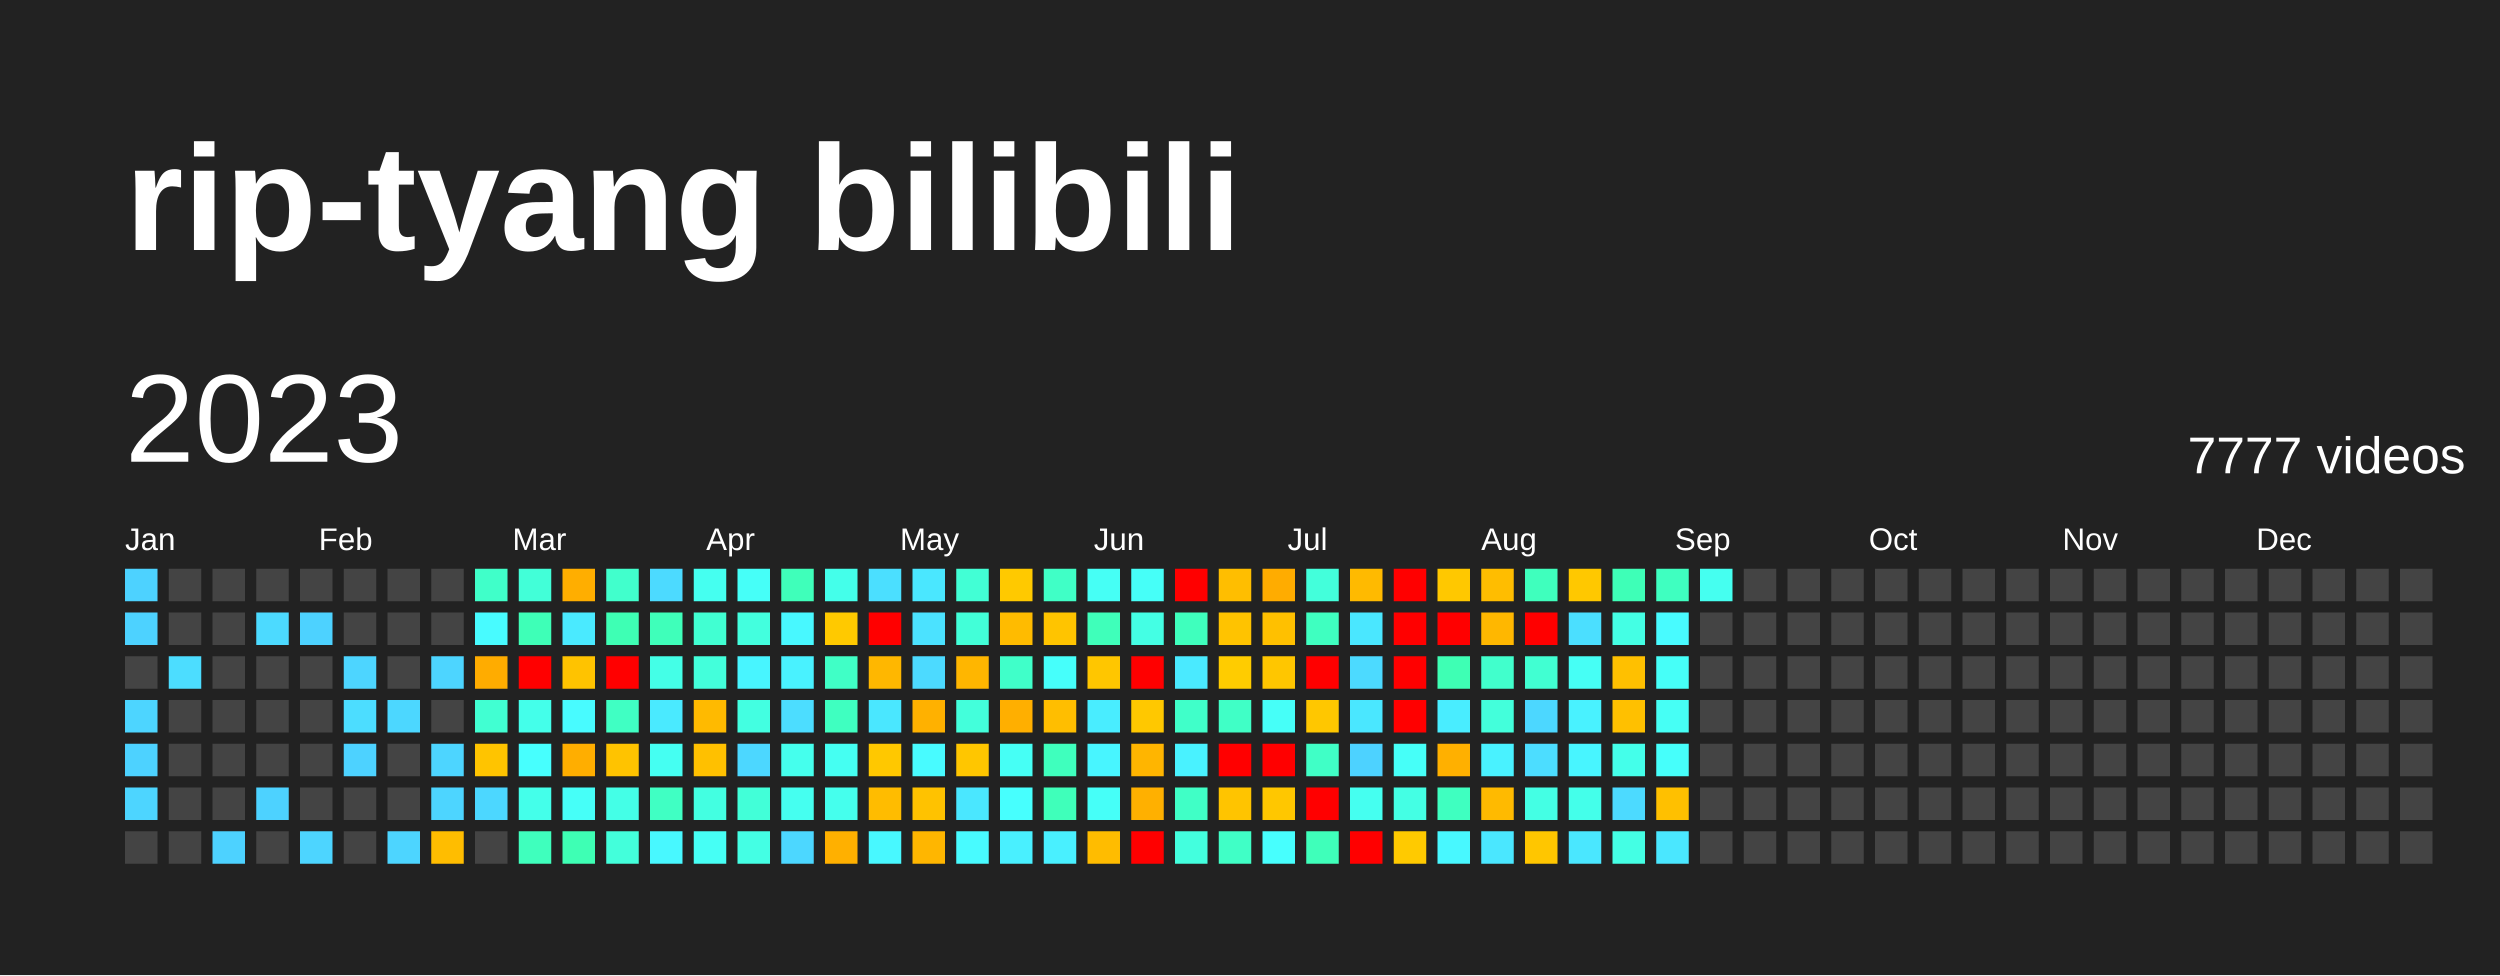
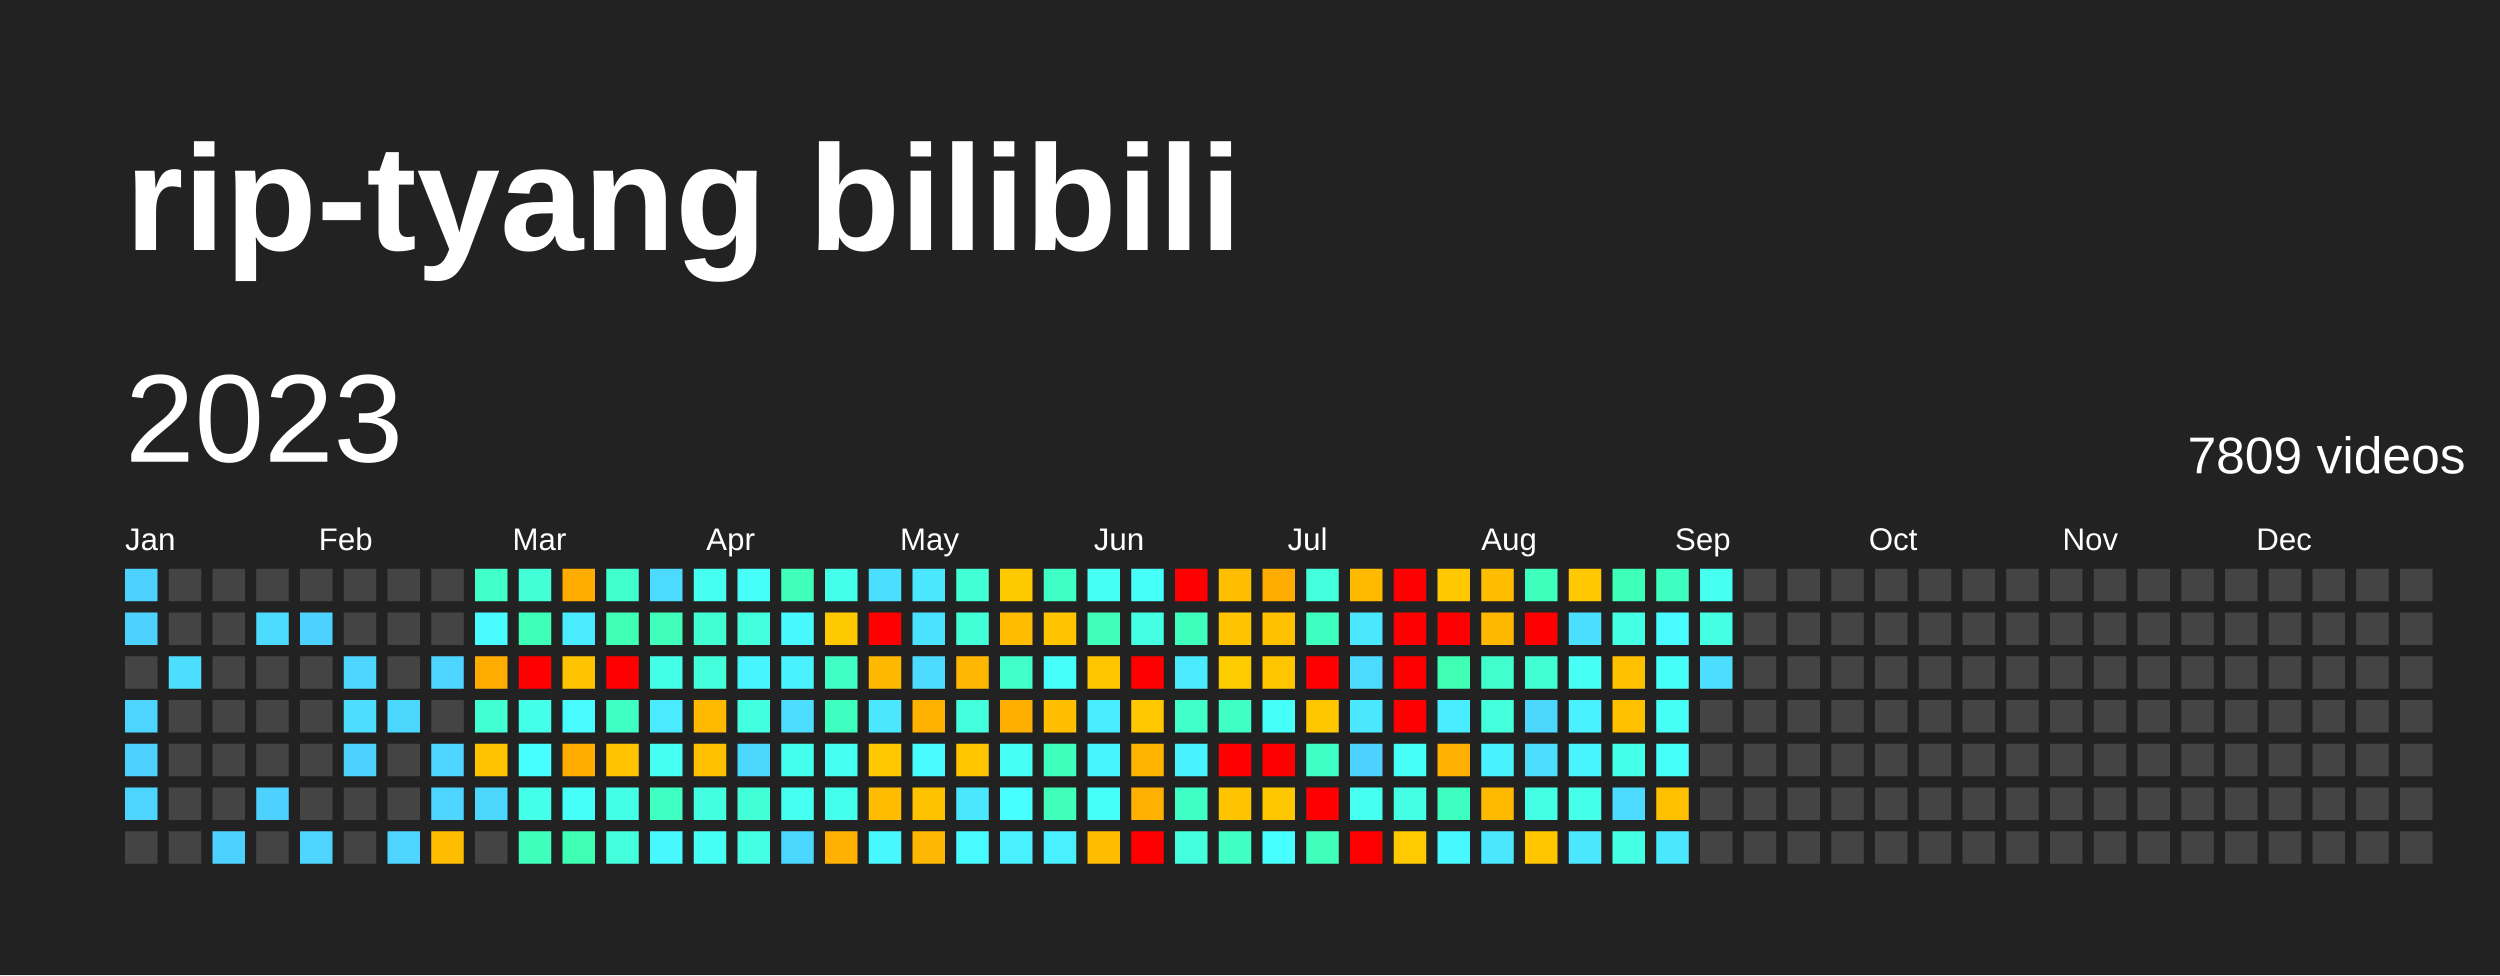
<svg xmlns="http://www.w3.org/2000/svg" baseProfile="full" height="78mm" version="1.1" viewBox="0,0,200,78" width="200mm">
  <defs />
  <rect fill="#222222" height="78" width="200" x="0" y="0" />
  <text fill="#FFFFFF" style="font-size:12px; font-family:Arial; font-weight:bold;" x="10" y="20">rip-tyang bilibili</text>
  <text dominant-baseline="hanging" fill="#FFFFFF" style="font-size:10.0px; font-family:Arial;" x="10" y="30">2023</text>
-   <text dominant-baseline="hanging" fill="#FFFFFF" style="font-size:4.125px; font-family:Arial;" x="175" y="35">7777 videos</text>
+   <text dominant-baseline="hanging" fill="#FFFFFF" style="font-size:4.125px; font-family:Arial;" x="175" y="35">7809 videos</text>
  <text fill="#FFFFFF" style="font-size:2.5px; font-family:Arial" x="10.0" y="44">Jan</text>
  <text fill="#FFFFFF" style="font-size:2.5px; font-family:Arial" x="25.5" y="44">Feb</text>
  <text fill="#FFFFFF" style="font-size:2.5px; font-family:Arial" x="41.0" y="44">Mar</text>
  <text fill="#FFFFFF" style="font-size:2.5px; font-family:Arial" x="56.5" y="44">Apr</text>
  <text fill="#FFFFFF" style="font-size:2.5px; font-family:Arial" x="72.0" y="44">May</text>
  <text fill="#FFFFFF" style="font-size:2.5px; font-family:Arial" x="87.5" y="44">Jun</text>
  <text fill="#FFFFFF" style="font-size:2.5px; font-family:Arial" x="103.0" y="44">Jul</text>
  <text fill="#FFFFFF" style="font-size:2.5px; font-family:Arial" x="118.5" y="44">Aug</text>
  <text fill="#FFFFFF" style="font-size:2.5px; font-family:Arial" x="134.0" y="44">Sep</text>
  <text fill="#FFFFFF" style="font-size:2.5px; font-family:Arial" x="149.5" y="44">Oct</text>
  <text fill="#FFFFFF" style="font-size:2.5px; font-family:Arial" x="165.0" y="44">Nov</text>
  <text fill="#FFFFFF" style="font-size:2.5px; font-family:Arial" x="180.5" y="44">Dec</text>
  <rect fill="#4dd2ff" height="2.6" width="2.6" x="10.0" y="45.5" />
  <rect fill="#4dd2ff" height="2.6" width="2.6" x="10.0" y="49.0" />
  <rect fill="#444444" height="2.6" width="2.6" x="10.0" y="52.5" />
  <rect fill="#4dd5ff" height="2.6" width="2.6" x="10.0" y="56.0" />
  <rect fill="#4dd2ff" height="2.6" width="2.6" x="10.0" y="59.5" />
  <rect fill="#4dd5ff" height="2.6" width="2.6" x="10.0" y="63.0" />
  <rect fill="#444444" height="2.6" width="2.6" x="10.0" y="66.5" />
  <rect fill="#444444" height="2.6" width="2.6" x="13.5" y="45.5" />
  <rect fill="#444444" height="2.6" width="2.6" x="13.5" y="49.0" />
  <rect fill="#4cddff" height="2.6" width="2.6" x="13.5" y="52.5" />
  <rect fill="#444444" height="2.6" width="2.6" x="13.5" y="56.0" />
  <rect fill="#444444" height="2.6" width="2.6" x="13.5" y="59.5" />
  <rect fill="#444444" height="2.6" width="2.6" x="13.5" y="63.0" />
  <rect fill="#444444" height="2.6" width="2.6" x="13.5" y="66.5" />
  <rect fill="#444444" height="2.6" width="2.6" x="17.0" y="45.5" />
  <rect fill="#444444" height="2.6" width="2.6" x="17.0" y="49.0" />
  <rect fill="#444444" height="2.6" width="2.6" x="17.0" y="52.5" />
  <rect fill="#444444" height="2.6" width="2.6" x="17.0" y="56.0" />
  <rect fill="#444444" height="2.6" width="2.6" x="17.0" y="59.5" />
  <rect fill="#444444" height="2.6" width="2.6" x="17.0" y="63.0" />
  <rect fill="#4dd2ff" height="2.6" width="2.6" x="17.0" y="66.5" />
  <rect fill="#444444" height="2.6" width="2.6" x="20.5" y="45.5" />
  <rect fill="#4cdaff" height="2.6" width="2.6" x="20.5" y="49.0" />
  <rect fill="#444444" height="2.6" width="2.6" x="20.5" y="52.5" />
  <rect fill="#444444" height="2.6" width="2.6" x="20.5" y="56.0" />
  <rect fill="#444444" height="2.6" width="2.6" x="20.5" y="59.5" />
  <rect fill="#4dd2ff" height="2.6" width="2.6" x="20.5" y="63.0" />
  <rect fill="#444444" height="2.6" width="2.6" x="20.5" y="66.5" />
  <rect fill="#444444" height="2.6" width="2.6" x="24.0" y="45.5" />
  <rect fill="#4dd2ff" height="2.6" width="2.6" x="24.0" y="49.0" />
  <rect fill="#444444" height="2.6" width="2.6" x="24.0" y="52.5" />
  <rect fill="#444444" height="2.6" width="2.6" x="24.0" y="56.0" />
  <rect fill="#444444" height="2.6" width="2.6" x="24.0" y="59.5" />
  <rect fill="#444444" height="2.6" width="2.6" x="24.0" y="63.0" />
  <rect fill="#4dd5ff" height="2.6" width="2.6" x="24.0" y="66.5" />
  <rect fill="#444444" height="2.6" width="2.6" x="27.5" y="45.5" />
  <rect fill="#444444" height="2.6" width="2.6" x="27.5" y="49.0" />
  <rect fill="#4dd5ff" height="2.6" width="2.6" x="27.5" y="52.5" />
  <rect fill="#4cddff" height="2.6" width="2.6" x="27.5" y="56.0" />
  <rect fill="#4dd2ff" height="2.6" width="2.6" x="27.5" y="59.5" />
  <rect fill="#444444" height="2.6" width="2.6" x="27.5" y="63.0" />
  <rect fill="#444444" height="2.6" width="2.6" x="27.5" y="66.5" />
  <rect fill="#444444" height="2.6" width="2.6" x="31.0" y="45.5" />
  <rect fill="#444444" height="2.6" width="2.6" x="31.0" y="49.0" />
  <rect fill="#444444" height="2.6" width="2.6" x="31.0" y="52.5" />
  <rect fill="#4cd7ff" height="2.6" width="2.6" x="31.0" y="56.0" />
  <rect fill="#444444" height="2.6" width="2.6" x="31.0" y="59.5" />
  <rect fill="#444444" height="2.6" width="2.6" x="31.0" y="63.0" />
  <rect fill="#4dd5ff" height="2.6" width="2.6" x="31.0" y="66.5" />
  <rect fill="#444444" height="2.6" width="2.6" x="34.5" y="45.5" />
  <rect fill="#444444" height="2.6" width="2.6" x="34.5" y="49.0" />
  <rect fill="#4dd5ff" height="2.6" width="2.6" x="34.5" y="52.5" />
  <rect fill="#444444" height="2.6" width="2.6" x="34.5" y="56.0" />
  <rect fill="#4dd5ff" height="2.6" width="2.6" x="34.5" y="59.5" />
  <rect fill="#4dd5ff" height="2.6" width="2.6" x="34.5" y="63.0" />
  <rect fill="#ffbd00" height="2.6" width="2.6" x="34.5" y="66.5" />
  <rect fill="#40ffc9" height="2.6" width="2.6" x="38.0" y="45.5" />
  <rect fill="#48fbff" height="2.6" width="2.6" x="38.0" y="49.0" />
  <rect fill="#ffac00" height="2.6" width="2.6" x="38.0" y="52.5" />
  <rect fill="#41ffd2" height="2.6" width="2.6" x="38.0" y="56.0" />
  <rect fill="#ffc400" height="2.6" width="2.6" x="38.0" y="59.5" />
  <rect fill="#4cd7ff" height="2.6" width="2.6" x="38.0" y="63.0" />
  <rect fill="#444444" height="2.6" width="2.6" x="38.0" y="66.5" />
  <rect fill="#42ffd8" height="2.6" width="2.6" x="41.5" y="45.5" />
  <rect fill="#3effb7" height="2.6" width="2.6" x="41.5" y="49.0" />
  <rect fill="red" height="2.6" width="2.6" x="41.5" y="52.5" />
  <rect fill="#44ffea" height="2.6" width="2.6" x="41.5" y="56.0" />
  <rect fill="#47fffe" height="2.6" width="2.6" x="41.5" y="59.5" />
  <rect fill="#44ffea" height="2.6" width="2.6" x="41.5" y="63.0" />
  <rect fill="#3fffbd" height="2.6" width="2.6" x="41.5" y="66.5" />
  <rect fill="#ffae00" height="2.6" width="2.6" x="45.0" y="45.5" />
  <rect fill="#4aeaff" height="2.6" width="2.6" x="45.0" y="49.0" />
  <rect fill="#ffc300" height="2.6" width="2.6" x="45.0" y="52.5" />
  <rect fill="#48fbff" height="2.6" width="2.6" x="45.0" y="56.0" />
  <rect fill="#ffae00" height="2.6" width="2.6" x="45.0" y="59.5" />
  <rect fill="#46fff8" height="2.6" width="2.6" x="45.0" y="63.0" />
  <rect fill="#3effb4" height="2.6" width="2.6" x="45.0" y="66.5" />
  <rect fill="#41ffcc" height="2.6" width="2.6" x="48.5" y="45.5" />
  <rect fill="#3effb4" height="2.6" width="2.6" x="48.5" y="49.0" />
  <rect fill="red" height="2.6" width="2.6" x="48.5" y="52.5" />
  <rect fill="#40ffc3" height="2.6" width="2.6" x="48.5" y="56.0" />
  <rect fill="#ffc300" height="2.6" width="2.6" x="48.5" y="59.5" />
  <rect fill="#44ffe7" height="2.6" width="2.6" x="48.5" y="63.0" />
  <rect fill="#43ffdb" height="2.6" width="2.6" x="48.5" y="66.5" />
  <rect fill="#4cdaff" height="2.6" width="2.6" x="52.0" y="45.5" />
  <rect fill="#3fffba" height="2.6" width="2.6" x="52.0" y="49.0" />
  <rect fill="#44ffe7" height="2.6" width="2.6" x="52.0" y="52.5" />
  <rect fill="#4aeaff" height="2.6" width="2.6" x="52.0" y="56.0" />
  <rect fill="#45fff2" height="2.6" width="2.6" x="52.0" y="59.5" />
  <rect fill="#40ffc3" height="2.6" width="2.6" x="52.0" y="63.0" />
  <rect fill="#48f8ff" height="2.6" width="2.6" x="52.0" y="66.5" />
  <rect fill="#45fff0" height="2.6" width="2.6" x="55.5" y="45.5" />
  <rect fill="#41ffd2" height="2.6" width="2.6" x="55.5" y="49.0" />
  <rect fill="#43ffdb" height="2.6" width="2.6" x="55.5" y="52.5" />
  <rect fill="#ffba00" height="2.6" width="2.6" x="55.5" y="56.0" />
  <rect fill="#ffc000" height="2.6" width="2.6" x="55.5" y="59.5" />
  <rect fill="#43ffe1" height="2.6" width="2.6" x="55.5" y="63.0" />
  <rect fill="#46fff5" height="2.6" width="2.6" x="55.5" y="66.5" />
  <rect fill="#46fff8" height="2.6" width="2.6" x="59.0" y="45.5" />
  <rect fill="#43ffde" height="2.6" width="2.6" x="59.0" y="49.0" />
  <rect fill="#48f5ff" height="2.6" width="2.6" x="59.0" y="52.5" />
  <rect fill="#43ffe1" height="2.6" width="2.6" x="59.0" y="56.0" />
  <rect fill="#4cd7ff" height="2.6" width="2.6" x="59.0" y="59.5" />
  <rect fill="#42ffd8" height="2.6" width="2.6" x="59.0" y="63.0" />
  <rect fill="#44ffe4" height="2.6" width="2.6" x="59.0" y="66.5" />
  <rect fill="#3fffba" height="2.6" width="2.6" x="62.5" y="45.5" />
  <rect fill="#48f8ff" height="2.6" width="2.6" x="62.5" y="49.0" />
  <rect fill="#49f2ff" height="2.6" width="2.6" x="62.5" y="52.5" />
  <rect fill="#4cddff" height="2.6" width="2.6" x="62.5" y="56.0" />
  <rect fill="#45ffed" height="2.6" width="2.6" x="62.5" y="59.5" />
  <rect fill="#45fff0" height="2.6" width="2.6" x="62.5" y="63.0" />
  <rect fill="#4cd7ff" height="2.6" width="2.6" x="62.5" y="66.5" />
  <rect fill="#44ffea" height="2.6" width="2.6" x="66.0" y="45.5" />
  <rect fill="#ffc900" height="2.6" width="2.6" x="66.0" y="49.0" />
  <rect fill="#40ffc6" height="2.6" width="2.6" x="66.0" y="52.5" />
  <rect fill="#3fffc0" height="2.6" width="2.6" x="66.0" y="56.0" />
  <rect fill="#45fff2" height="2.6" width="2.6" x="66.0" y="59.5" />
  <rect fill="#45ffed" height="2.6" width="2.6" x="66.0" y="63.0" />
  <rect fill="#ffb000" height="2.6" width="2.6" x="66.0" y="66.5" />
  <rect fill="#4bdfff" height="2.6" width="2.6" x="69.5" y="45.5" />
  <rect fill="red" height="2.6" width="2.6" x="69.5" y="49.0" />
  <rect fill="#ffb700" height="2.6" width="2.6" x="69.5" y="52.5" />
  <rect fill="#4ae7ff" height="2.6" width="2.6" x="69.5" y="56.0" />
  <rect fill="#ffc800" height="2.6" width="2.6" x="69.5" y="59.5" />
  <rect fill="#ffbc00" height="2.6" width="2.6" x="69.5" y="63.0" />
  <rect fill="#48f8ff" height="2.6" width="2.6" x="69.5" y="66.5" />
  <rect fill="#4ae7ff" height="2.6" width="2.6" x="73.0" y="45.5" />
  <rect fill="#4be2ff" height="2.6" width="2.6" x="73.0" y="49.0" />
  <rect fill="#4cdaff" height="2.6" width="2.6" x="73.0" y="52.5" />
  <rect fill="#ffb100" height="2.6" width="2.6" x="73.0" y="56.0" />
  <rect fill="#48fbff" height="2.6" width="2.6" x="73.0" y="59.5" />
  <rect fill="#ffc200" height="2.6" width="2.6" x="73.0" y="63.0" />
  <rect fill="#ffb600" height="2.6" width="2.6" x="73.0" y="66.5" />
  <rect fill="#42ffd5" height="2.6" width="2.6" x="76.5" y="45.5" />
  <rect fill="#42ffd8" height="2.6" width="2.6" x="76.5" y="49.0" />
  <rect fill="#ffb600" height="2.6" width="2.6" x="76.5" y="52.5" />
  <rect fill="#43ffdb" height="2.6" width="2.6" x="76.5" y="56.0" />
  <rect fill="#ffc600" height="2.6" width="2.6" x="76.5" y="59.5" />
  <rect fill="#4ae7ff" height="2.6" width="2.6" x="76.5" y="63.0" />
  <rect fill="#48fbff" height="2.6" width="2.6" x="76.5" y="66.5" />
  <rect fill="#ffc900" height="2.6" width="2.6" x="80.0" y="45.5" />
  <rect fill="#ffbb00" height="2.6" width="2.6" x="80.0" y="49.0" />
  <rect fill="#40ffc9" height="2.6" width="2.6" x="80.0" y="52.5" />
  <rect fill="#ffaf00" height="2.6" width="2.6" x="80.0" y="56.0" />
  <rect fill="#46fff5" height="2.6" width="2.6" x="80.0" y="59.5" />
  <rect fill="#47fffe" height="2.6" width="2.6" x="80.0" y="63.0" />
  <rect fill="#49f0ff" height="2.6" width="2.6" x="80.0" y="66.5" />
  <rect fill="#40ffc6" height="2.6" width="2.6" x="83.5" y="45.5" />
  <rect fill="#ffc400" height="2.6" width="2.6" x="83.5" y="49.0" />
  <rect fill="#46fffb" height="2.6" width="2.6" x="83.5" y="52.5" />
  <rect fill="#ffbe00" height="2.6" width="2.6" x="83.5" y="56.0" />
  <rect fill="#3fffbd" height="2.6" width="2.6" x="83.5" y="59.5" />
  <rect fill="#3fffba" height="2.6" width="2.6" x="83.5" y="63.0" />
  <rect fill="#49f0ff" height="2.6" width="2.6" x="83.5" y="66.5" />
  <rect fill="#46fff5" height="2.6" width="2.6" x="87.0" y="45.5" />
  <rect fill="#3fffba" height="2.6" width="2.6" x="87.0" y="49.0" />
  <rect fill="#ffc600" height="2.6" width="2.6" x="87.0" y="52.5" />
  <rect fill="#49edff" height="2.6" width="2.6" x="87.0" y="56.0" />
  <rect fill="#48f5ff" height="2.6" width="2.6" x="87.0" y="59.5" />
  <rect fill="#46fff8" height="2.6" width="2.6" x="87.0" y="63.0" />
  <rect fill="#ffbc00" height="2.6" width="2.6" x="87.0" y="66.5" />
  <rect fill="#46fff8" height="2.6" width="2.6" x="90.5" y="45.5" />
  <rect fill="#44ffe4" height="2.6" width="2.6" x="90.5" y="49.0" />
  <rect fill="red" height="2.6" width="2.6" x="90.5" y="52.5" />
  <rect fill="#ffc800" height="2.6" width="2.6" x="90.5" y="56.0" />
  <rect fill="#ffb500" height="2.6" width="2.6" x="90.5" y="59.5" />
  <rect fill="#ffb000" height="2.6" width="2.6" x="90.5" y="63.0" />
  <rect fill="red" height="2.6" width="2.6" x="90.5" y="66.5" />
  <rect fill="red" height="2.6" width="2.6" x="94.0" y="45.5" />
  <rect fill="#3fffbd" height="2.6" width="2.6" x="94.0" y="49.0" />
  <rect fill="#4aeaff" height="2.6" width="2.6" x="94.0" y="52.5" />
  <rect fill="#40ffc9" height="2.6" width="2.6" x="94.0" y="56.0" />
  <rect fill="#49f2ff" height="2.6" width="2.6" x="94.0" y="59.5" />
  <rect fill="#40ffc6" height="2.6" width="2.6" x="94.0" y="63.0" />
  <rect fill="#43ffde" height="2.6" width="2.6" x="94.0" y="66.5" />
  <rect fill="#ffbe00" height="2.6" width="2.6" x="97.5" y="45.5" />
  <rect fill="#ffc300" height="2.6" width="2.6" x="97.5" y="49.0" />
  <rect fill="#ffcc00" height="2.6" width="2.6" x="97.5" y="52.5" />
  <rect fill="#40ffc6" height="2.6" width="2.6" x="97.5" y="56.0" />
  <rect fill="red" height="2.6" width="2.6" x="97.5" y="59.5" />
  <rect fill="#ffc400" height="2.6" width="2.6" x="97.5" y="63.0" />
  <rect fill="#40ffc6" height="2.6" width="2.6" x="97.5" y="66.5" />
  <rect fill="#ffac00" height="2.6" width="2.6" x="101.0" y="45.5" />
  <rect fill="#ffc000" height="2.6" width="2.6" x="101.0" y="49.0" />
  <rect fill="#ffc600" height="2.6" width="2.6" x="101.0" y="52.5" />
  <rect fill="#46fff8" height="2.6" width="2.6" x="101.0" y="56.0" />
  <rect fill="red" height="2.6" width="2.6" x="101.0" y="59.5" />
  <rect fill="#ffc700" height="2.6" width="2.6" x="101.0" y="63.0" />
  <rect fill="#47fffe" height="2.6" width="2.6" x="101.0" y="66.5" />
  <rect fill="#43ffdb" height="2.6" width="2.6" x="104.5" y="45.5" />
  <rect fill="#3fffc0" height="2.6" width="2.6" x="104.5" y="49.0" />
  <rect fill="red" height="2.6" width="2.6" x="104.5" y="52.5" />
  <rect fill="#ffc700" height="2.6" width="2.6" x="104.5" y="56.0" />
  <rect fill="#40ffc6" height="2.6" width="2.6" x="104.5" y="59.5" />
  <rect fill="red" height="2.6" width="2.6" x="104.5" y="63.0" />
  <rect fill="#3fffba" height="2.6" width="2.6" x="104.5" y="66.5" />
  <rect fill="#ffba00" height="2.6" width="2.6" x="108.0" y="45.5" />
  <rect fill="#4ae7ff" height="2.6" width="2.6" x="108.0" y="49.0" />
  <rect fill="#4cdaff" height="2.6" width="2.6" x="108.0" y="52.5" />
  <rect fill="#4ae7ff" height="2.6" width="2.6" x="108.0" y="56.0" />
  <rect fill="#4dd2ff" height="2.6" width="2.6" x="108.0" y="59.5" />
  <rect fill="#45fff0" height="2.6" width="2.6" x="108.0" y="63.0" />
  <rect fill="red" height="2.6" width="2.6" x="108.0" y="66.5" />
  <rect fill="red" height="2.6" width="2.6" x="111.5" y="45.5" />
  <rect fill="red" height="2.6" width="2.6" x="111.5" y="49.0" />
  <rect fill="red" height="2.6" width="2.6" x="111.5" y="52.5" />
  <rect fill="red" height="2.6" width="2.6" x="111.5" y="56.0" />
  <rect fill="#46fff8" height="2.6" width="2.6" x="111.5" y="59.5" />
  <rect fill="#44ffe4" height="2.6" width="2.6" x="111.5" y="63.0" />
  <rect fill="#ffca00" height="2.6" width="2.6" x="111.5" y="66.5" />
  <rect fill="#ffc800" height="2.6" width="2.6" x="115.0" y="45.5" />
  <rect fill="red" height="2.6" width="2.6" x="115.0" y="49.0" />
  <rect fill="#3effb4" height="2.6" width="2.6" x="115.0" y="52.5" />
  <rect fill="#49edff" height="2.6" width="2.6" x="115.0" y="56.0" />
  <rect fill="#ffb000" height="2.6" width="2.6" x="115.0" y="59.5" />
  <rect fill="#3fffc0" height="2.6" width="2.6" x="115.0" y="63.0" />
  <rect fill="#48f8ff" height="2.6" width="2.6" x="115.0" y="66.5" />
  <rect fill="#ffbd00" height="2.6" width="2.6" x="118.5" y="45.5" />
  <rect fill="#ffb700" height="2.6" width="2.6" x="118.5" y="49.0" />
  <rect fill="#41ffcc" height="2.6" width="2.6" x="118.5" y="52.5" />
  <rect fill="#43ffdb" height="2.6" width="2.6" x="118.5" y="56.0" />
  <rect fill="#49f2ff" height="2.6" width="2.6" x="118.5" y="59.5" />
  <rect fill="#ffba00" height="2.6" width="2.6" x="118.5" y="63.0" />
  <rect fill="#4ae7ff" height="2.6" width="2.6" x="118.5" y="66.5" />
  <rect fill="#3fffbd" height="2.6" width="2.6" x="122.0" y="45.5" />
  <rect fill="red" height="2.6" width="2.6" x="122.0" y="49.0" />
  <rect fill="#41ffd2" height="2.6" width="2.6" x="122.0" y="52.5" />
  <rect fill="#4cd7ff" height="2.6" width="2.6" x="122.0" y="56.0" />
  <rect fill="#4cddff" height="2.6" width="2.6" x="122.0" y="59.5" />
  <rect fill="#44ffe4" height="2.6" width="2.6" x="122.0" y="63.0" />
  <rect fill="#ffc600" height="2.6" width="2.6" x="122.0" y="66.5" />
  <rect fill="#ffc800" height="2.6" width="2.6" x="125.5" y="45.5" />
  <rect fill="#4bdfff" height="2.6" width="2.6" x="125.5" y="49.0" />
  <rect fill="#46fff5" height="2.6" width="2.6" x="125.5" y="52.5" />
  <rect fill="#49f2ff" height="2.6" width="2.6" x="125.5" y="56.0" />
  <rect fill="#48f5ff" height="2.6" width="2.6" x="125.5" y="59.5" />
  <rect fill="#44ffea" height="2.6" width="2.6" x="125.5" y="63.0" />
  <rect fill="#4ae7ff" height="2.6" width="2.6" x="125.5" y="66.5" />
  <rect fill="#3effb7" height="2.6" width="2.6" x="129.0" y="45.5" />
  <rect fill="#44ffe4" height="2.6" width="2.6" x="129.0" y="49.0" />
  <rect fill="#ffc000" height="2.6" width="2.6" x="129.0" y="52.5" />
  <rect fill="#ffc000" height="2.6" width="2.6" x="129.0" y="56.0" />
  <rect fill="#44ffea" height="2.6" width="2.6" x="129.0" y="59.5" />
  <rect fill="#4cdaff" height="2.6" width="2.6" x="129.0" y="63.0" />
  <rect fill="#44ffe4" height="2.6" width="2.6" x="129.0" y="66.5" />
  <rect fill="#3fffc0" height="2.6" width="2.6" x="132.5" y="45.5" />
  <rect fill="#48fbff" height="2.6" width="2.6" x="132.5" y="49.0" />
  <rect fill="#46fff8" height="2.6" width="2.6" x="132.5" y="52.5" />
  <rect fill="#46fff5" height="2.6" width="2.6" x="132.5" y="56.0" />
  <rect fill="#46fffb" height="2.6" width="2.6" x="132.5" y="59.5" />
  <rect fill="#ffc000" height="2.6" width="2.6" x="132.5" y="63.0" />
  <rect fill="#4ae7ff" height="2.6" width="2.6" x="132.5" y="66.5" />
  <rect fill="#45fff0" height="2.6" width="2.6" x="136.0" y="45.5" />
-   <rect fill="#444444" height="2.6" width="2.6" x="136.0" y="49.0" />
-   <rect fill="#444444" height="2.6" width="2.6" x="136.0" y="52.5" />
+   <rect fill="#44ffe4" height="2.6" width="2.6" x="136.0" y="49.0" />
+   <rect fill="#4cddff" height="2.6" width="2.6" x="136.0" y="52.5" />
  <rect fill="#444444" height="2.6" width="2.6" x="136.0" y="56.0" />
  <rect fill="#444444" height="2.6" width="2.6" x="136.0" y="59.5" />
  <rect fill="#444444" height="2.6" width="2.6" x="136.0" y="63.0" />
  <rect fill="#444444" height="2.6" width="2.6" x="136.0" y="66.5" />
  <rect fill="#444444" height="2.6" width="2.6" x="139.5" y="45.5" />
  <rect fill="#444444" height="2.6" width="2.6" x="139.5" y="49.0" />
  <rect fill="#444444" height="2.6" width="2.6" x="139.5" y="52.5" />
  <rect fill="#444444" height="2.6" width="2.6" x="139.5" y="56.0" />
  <rect fill="#444444" height="2.6" width="2.6" x="139.5" y="59.5" />
  <rect fill="#444444" height="2.6" width="2.6" x="139.5" y="63.0" />
  <rect fill="#444444" height="2.6" width="2.6" x="139.5" y="66.5" />
  <rect fill="#444444" height="2.6" width="2.6" x="143.0" y="45.5" />
  <rect fill="#444444" height="2.6" width="2.6" x="143.0" y="49.0" />
  <rect fill="#444444" height="2.6" width="2.6" x="143.0" y="52.5" />
  <rect fill="#444444" height="2.6" width="2.6" x="143.0" y="56.0" />
  <rect fill="#444444" height="2.6" width="2.6" x="143.0" y="59.5" />
  <rect fill="#444444" height="2.6" width="2.6" x="143.0" y="63.0" />
  <rect fill="#444444" height="2.6" width="2.6" x="143.0" y="66.5" />
  <rect fill="#444444" height="2.6" width="2.6" x="146.5" y="45.5" />
  <rect fill="#444444" height="2.6" width="2.6" x="146.5" y="49.0" />
  <rect fill="#444444" height="2.6" width="2.6" x="146.5" y="52.5" />
  <rect fill="#444444" height="2.6" width="2.6" x="146.5" y="56.0" />
  <rect fill="#444444" height="2.6" width="2.6" x="146.5" y="59.5" />
  <rect fill="#444444" height="2.6" width="2.6" x="146.5" y="63.0" />
  <rect fill="#444444" height="2.6" width="2.6" x="146.5" y="66.5" />
  <rect fill="#444444" height="2.6" width="2.6" x="150.0" y="45.5" />
  <rect fill="#444444" height="2.6" width="2.6" x="150.0" y="49.0" />
  <rect fill="#444444" height="2.6" width="2.6" x="150.0" y="52.5" />
  <rect fill="#444444" height="2.6" width="2.6" x="150.0" y="56.0" />
  <rect fill="#444444" height="2.6" width="2.6" x="150.0" y="59.5" />
  <rect fill="#444444" height="2.6" width="2.6" x="150.0" y="63.0" />
  <rect fill="#444444" height="2.6" width="2.6" x="150.0" y="66.5" />
  <rect fill="#444444" height="2.6" width="2.6" x="153.5" y="45.5" />
  <rect fill="#444444" height="2.6" width="2.6" x="153.5" y="49.0" />
  <rect fill="#444444" height="2.6" width="2.6" x="153.5" y="52.5" />
  <rect fill="#444444" height="2.6" width="2.6" x="153.5" y="56.0" />
  <rect fill="#444444" height="2.6" width="2.6" x="153.5" y="59.5" />
  <rect fill="#444444" height="2.6" width="2.6" x="153.5" y="63.0" />
  <rect fill="#444444" height="2.6" width="2.6" x="153.5" y="66.5" />
  <rect fill="#444444" height="2.6" width="2.6" x="157.0" y="45.5" />
  <rect fill="#444444" height="2.6" width="2.6" x="157.0" y="49.0" />
  <rect fill="#444444" height="2.6" width="2.6" x="157.0" y="52.5" />
  <rect fill="#444444" height="2.6" width="2.6" x="157.0" y="56.0" />
  <rect fill="#444444" height="2.6" width="2.6" x="157.0" y="59.5" />
  <rect fill="#444444" height="2.6" width="2.6" x="157.0" y="63.0" />
  <rect fill="#444444" height="2.6" width="2.6" x="157.0" y="66.5" />
  <rect fill="#444444" height="2.6" width="2.6" x="160.5" y="45.5" />
  <rect fill="#444444" height="2.6" width="2.6" x="160.5" y="49.0" />
  <rect fill="#444444" height="2.6" width="2.6" x="160.5" y="52.5" />
  <rect fill="#444444" height="2.6" width="2.6" x="160.5" y="56.0" />
  <rect fill="#444444" height="2.6" width="2.6" x="160.5" y="59.5" />
  <rect fill="#444444" height="2.6" width="2.6" x="160.5" y="63.0" />
  <rect fill="#444444" height="2.6" width="2.6" x="160.5" y="66.5" />
  <rect fill="#444444" height="2.6" width="2.6" x="164.0" y="45.5" />
  <rect fill="#444444" height="2.6" width="2.6" x="164.0" y="49.0" />
  <rect fill="#444444" height="2.6" width="2.6" x="164.0" y="52.5" />
  <rect fill="#444444" height="2.6" width="2.6" x="164.0" y="56.0" />
  <rect fill="#444444" height="2.6" width="2.6" x="164.0" y="59.5" />
  <rect fill="#444444" height="2.6" width="2.6" x="164.0" y="63.0" />
  <rect fill="#444444" height="2.6" width="2.6" x="164.0" y="66.5" />
  <rect fill="#444444" height="2.6" width="2.6" x="167.5" y="45.5" />
  <rect fill="#444444" height="2.6" width="2.6" x="167.5" y="49.0" />
  <rect fill="#444444" height="2.6" width="2.6" x="167.5" y="52.5" />
  <rect fill="#444444" height="2.6" width="2.6" x="167.5" y="56.0" />
  <rect fill="#444444" height="2.6" width="2.6" x="167.5" y="59.5" />
  <rect fill="#444444" height="2.6" width="2.6" x="167.5" y="63.0" />
  <rect fill="#444444" height="2.6" width="2.6" x="167.5" y="66.5" />
  <rect fill="#444444" height="2.6" width="2.6" x="171.0" y="45.5" />
  <rect fill="#444444" height="2.6" width="2.6" x="171.0" y="49.0" />
  <rect fill="#444444" height="2.6" width="2.6" x="171.0" y="52.5" />
  <rect fill="#444444" height="2.6" width="2.6" x="171.0" y="56.0" />
  <rect fill="#444444" height="2.6" width="2.6" x="171.0" y="59.5" />
  <rect fill="#444444" height="2.6" width="2.6" x="171.0" y="63.0" />
  <rect fill="#444444" height="2.6" width="2.6" x="171.0" y="66.5" />
  <rect fill="#444444" height="2.6" width="2.6" x="174.5" y="45.5" />
  <rect fill="#444444" height="2.6" width="2.6" x="174.5" y="49.0" />
  <rect fill="#444444" height="2.6" width="2.6" x="174.5" y="52.5" />
  <rect fill="#444444" height="2.6" width="2.6" x="174.5" y="56.0" />
  <rect fill="#444444" height="2.6" width="2.6" x="174.5" y="59.5" />
  <rect fill="#444444" height="2.6" width="2.6" x="174.5" y="63.0" />
  <rect fill="#444444" height="2.6" width="2.6" x="174.5" y="66.5" />
  <rect fill="#444444" height="2.6" width="2.6" x="178.0" y="45.5" />
  <rect fill="#444444" height="2.6" width="2.6" x="178.0" y="49.0" />
  <rect fill="#444444" height="2.6" width="2.6" x="178.0" y="52.5" />
  <rect fill="#444444" height="2.6" width="2.6" x="178.0" y="56.0" />
  <rect fill="#444444" height="2.6" width="2.6" x="178.0" y="59.5" />
  <rect fill="#444444" height="2.6" width="2.6" x="178.0" y="63.0" />
  <rect fill="#444444" height="2.6" width="2.6" x="178.0" y="66.5" />
  <rect fill="#444444" height="2.6" width="2.6" x="181.5" y="45.5" />
  <rect fill="#444444" height="2.6" width="2.6" x="181.5" y="49.0" />
  <rect fill="#444444" height="2.6" width="2.6" x="181.5" y="52.5" />
  <rect fill="#444444" height="2.6" width="2.6" x="181.5" y="56.0" />
  <rect fill="#444444" height="2.6" width="2.6" x="181.5" y="59.5" />
  <rect fill="#444444" height="2.6" width="2.6" x="181.5" y="63.0" />
  <rect fill="#444444" height="2.6" width="2.6" x="181.5" y="66.5" />
  <rect fill="#444444" height="2.6" width="2.6" x="185.0" y="45.5" />
  <rect fill="#444444" height="2.6" width="2.6" x="185.0" y="49.0" />
  <rect fill="#444444" height="2.6" width="2.6" x="185.0" y="52.5" />
  <rect fill="#444444" height="2.6" width="2.6" x="185.0" y="56.0" />
  <rect fill="#444444" height="2.6" width="2.6" x="185.0" y="59.5" />
  <rect fill="#444444" height="2.6" width="2.6" x="185.0" y="63.0" />
  <rect fill="#444444" height="2.6" width="2.6" x="185.0" y="66.5" />
  <rect fill="#444444" height="2.6" width="2.6" x="188.5" y="45.5" />
  <rect fill="#444444" height="2.6" width="2.6" x="188.5" y="49.0" />
  <rect fill="#444444" height="2.6" width="2.6" x="188.5" y="52.5" />
  <rect fill="#444444" height="2.6" width="2.6" x="188.5" y="56.0" />
  <rect fill="#444444" height="2.6" width="2.6" x="188.5" y="59.5" />
  <rect fill="#444444" height="2.6" width="2.6" x="188.5" y="63.0" />
  <rect fill="#444444" height="2.6" width="2.6" x="188.5" y="66.5" />
  <rect fill="#444444" height="2.6" width="2.6" x="192.0" y="45.5" />
  <rect fill="#444444" height="2.6" width="2.6" x="192.0" y="49.0" />
  <rect fill="#444444" height="2.6" width="2.6" x="192.0" y="52.5" />
  <rect fill="#444444" height="2.6" width="2.6" x="192.0" y="56.0" />
  <rect fill="#444444" height="2.6" width="2.6" x="192.0" y="59.5" />
  <rect fill="#444444" height="2.6" width="2.6" x="192.0" y="63.0" />
  <rect fill="#444444" height="2.6" width="2.6" x="192.0" y="66.5" />
</svg>
